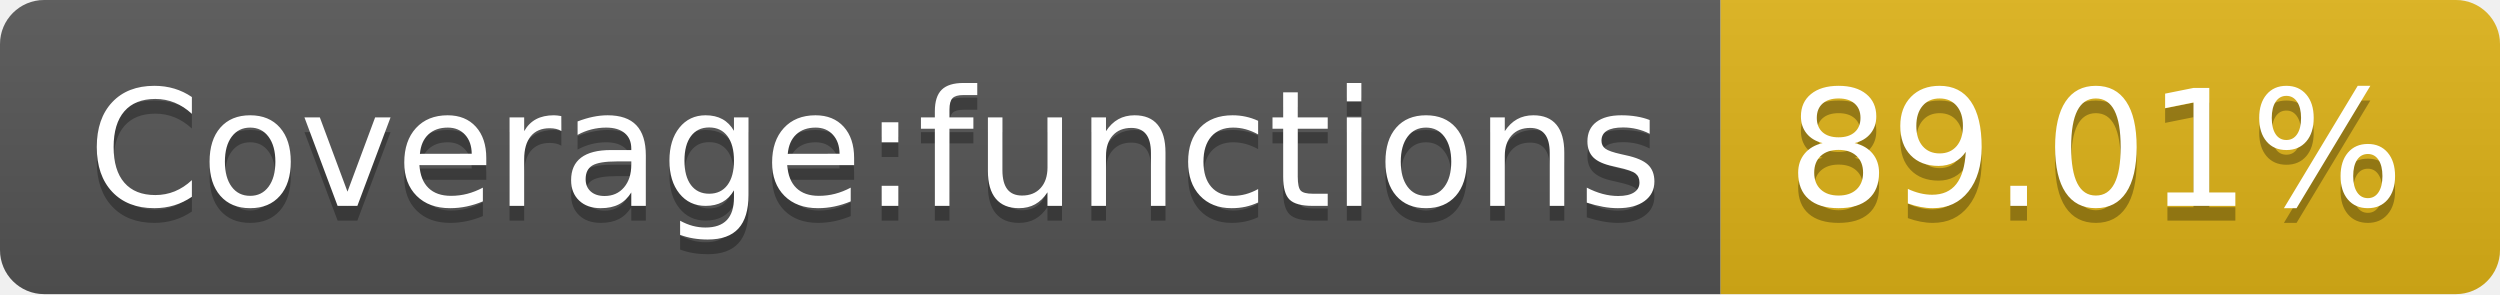
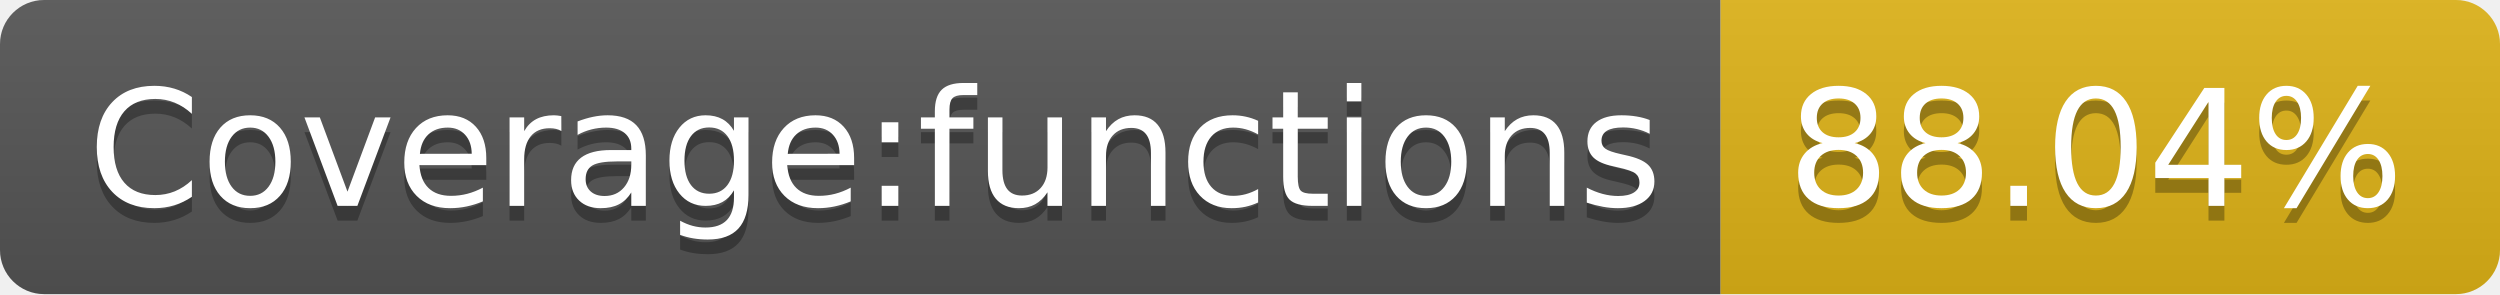
- <svg xmlns="http://www.w3.org/2000/svg" width="170" height="20" role="img" aria-label="Coverage:functions: 89.01%">
+ <svg xmlns="http://www.w3.org/2000/svg" width="170" height="20" role="img" aria-label="Coverage:functions: 88.04%">
  <linearGradient id="s" x2="0" y2="100%">
    <stop offset="0" stop-color="#bbb" stop-opacity=".1" />
    <stop offset="1" stop-opacity=".1" />
  </linearGradient>
  <clipPath id="r">
    <rect width="170" height="20" rx="3" fill="#fff" />
  </clipPath>
  <g clip-path="url(#r)">
    <rect width="117" height="20" fill="#555" />
    <rect x="117" width="53" height="20" fill="#dfb317" />
    <rect width="170" height="20" fill="url(#s)" />
  </g>
  <g fill="#fff" text-anchor="middle" font-family="Verdana,Geneva,DejaVu Sans,sans-serif" text-rendering="geometricPrecision" font-size="110">
    <text aria-hidden="true" x="595" y="150" fill="#010101" fill-opacity=".3" transform="scale(.1)" textLength="1070">Coverage:functions</text>
    <text x="595" y="140" transform="scale(.1)" fill="#fff" textLength="1070">Coverage:functions</text>
-     <text aria-hidden="true" x="1425" y="150" fill="#010101" fill-opacity=".3" transform="scale(.1)" textLength="430">89.01%</text>
-     <text x="1425" y="140" transform="scale(.1)" fill="#fff" textLength="430">89.01%</text>
+     <text aria-hidden="true" x="1425" y="150" fill="#010101" fill-opacity=".3" transform="scale(.1)" textLength="430">88.04%</text>
+     <text x="1425" y="140" transform="scale(.1)" fill="#fff" textLength="430">88.04%</text>
  </g>
</svg>
